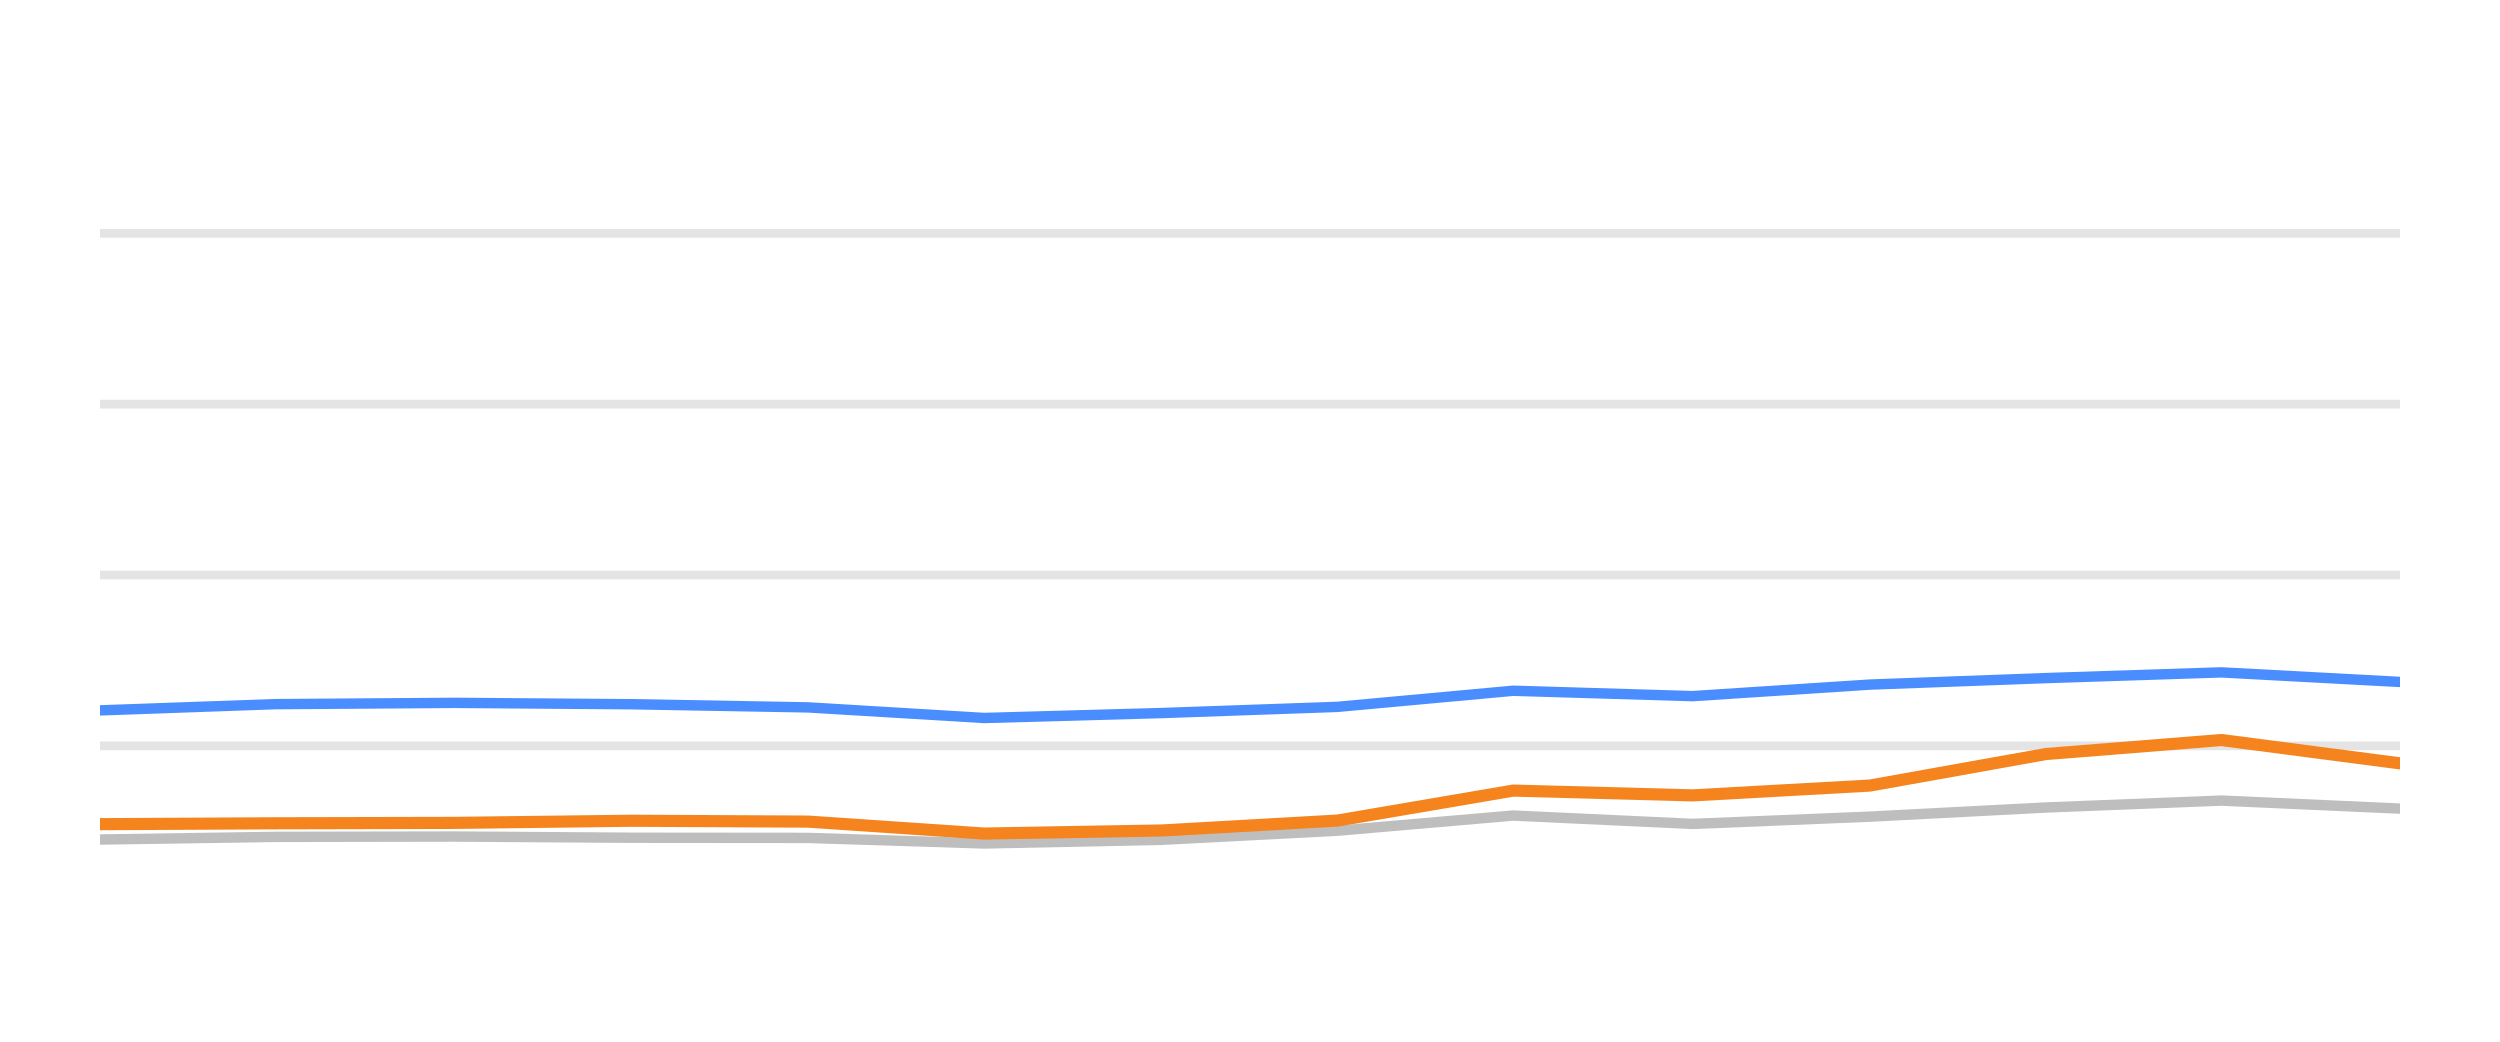
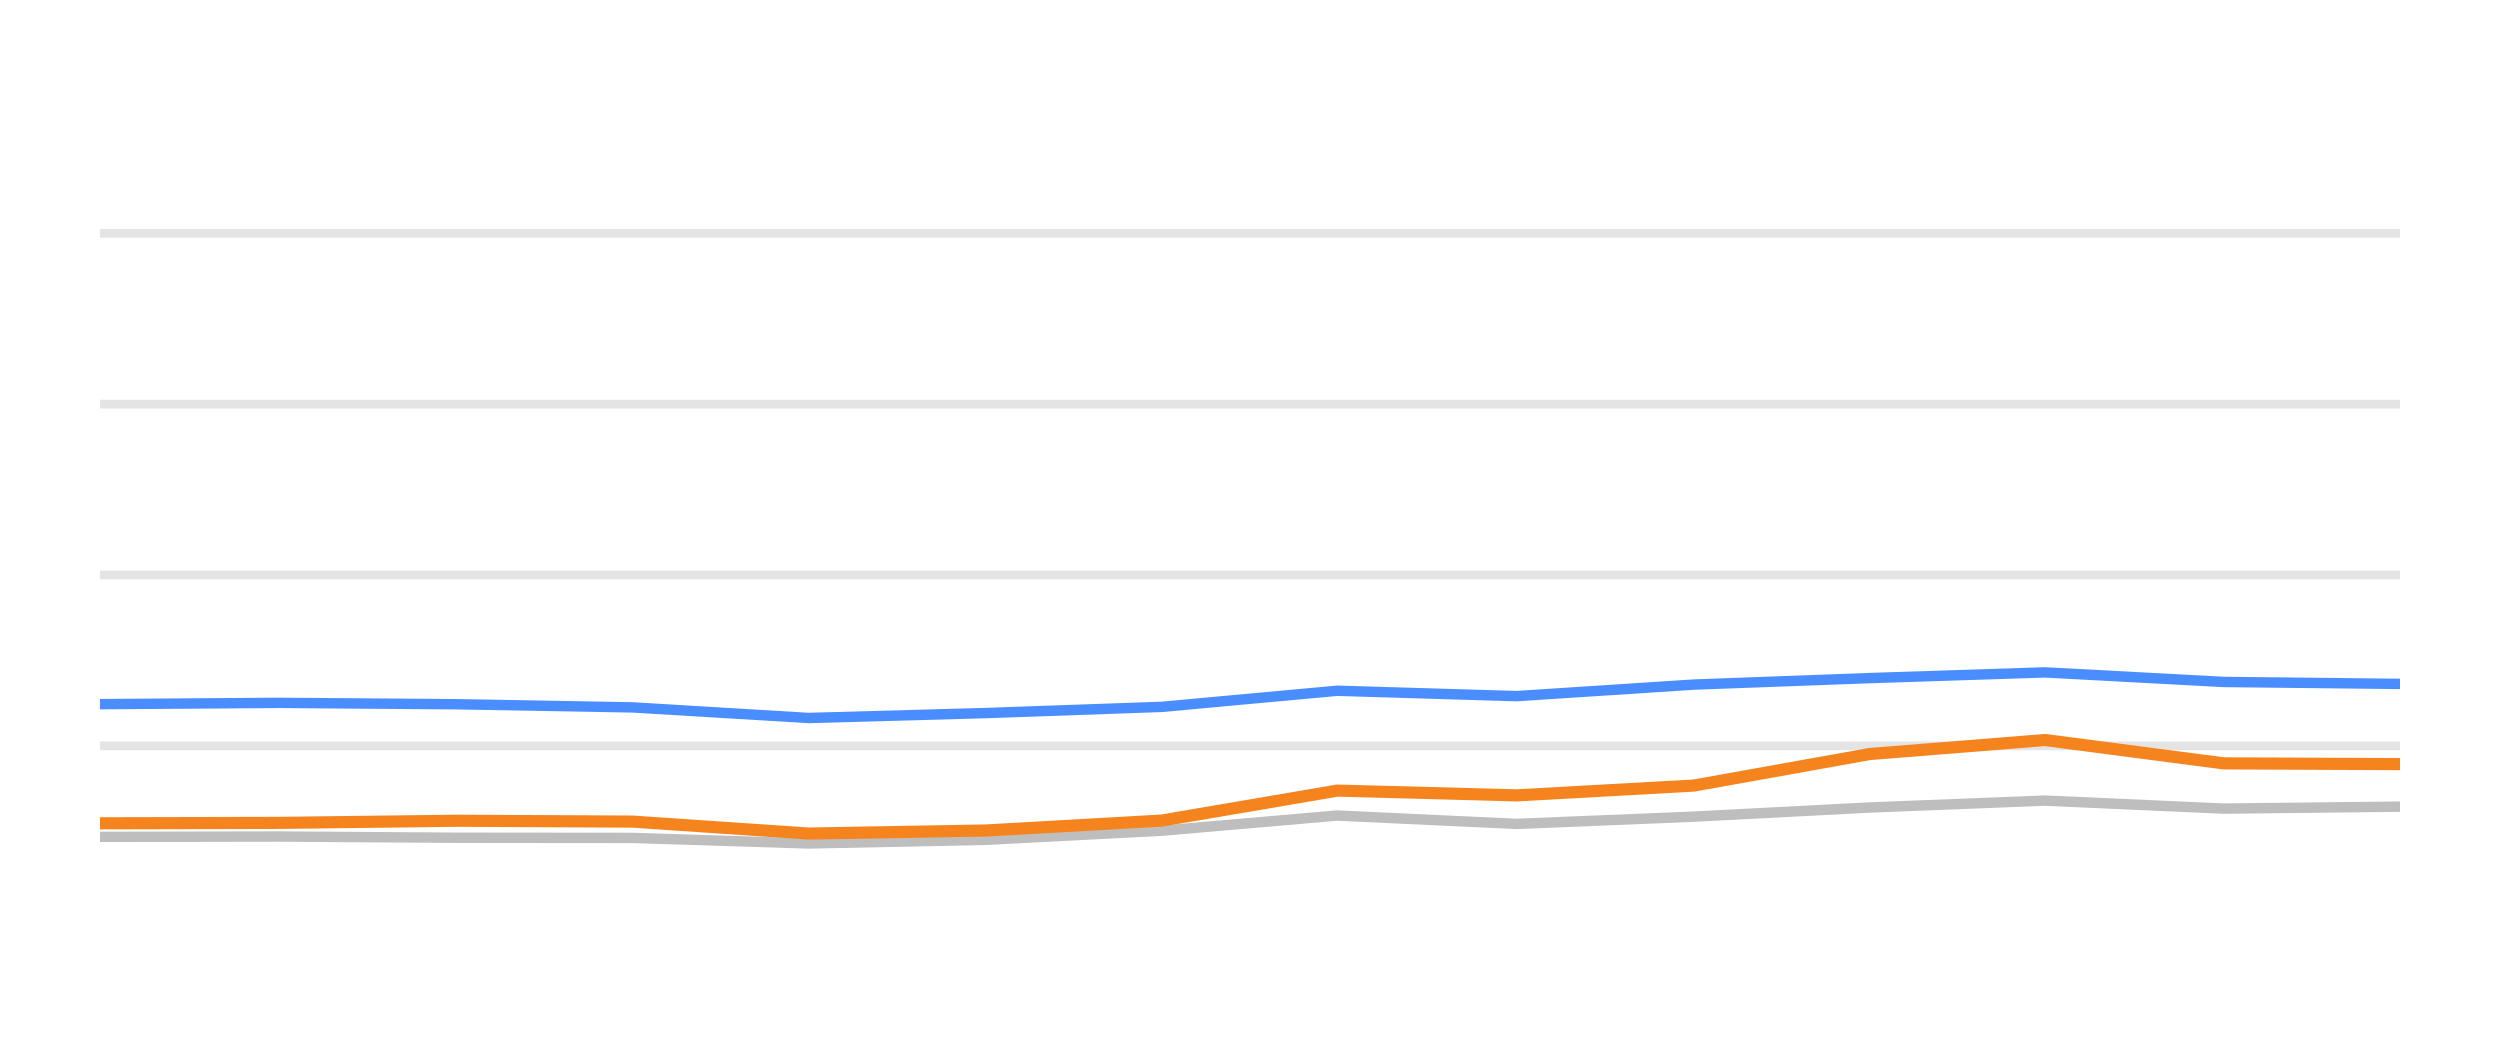
<svg xmlns="http://www.w3.org/2000/svg" width="144pt" height="60pt" viewBox="0 0 144 60" version="1.1">
  <defs>
    <style type="text/css">*{stroke-linejoin: round; stroke-linecap: butt}</style>
  </defs>
  <g id="figure_1">
    <g id="patch_1">
      <path d="M 0 60  L 144 60  L 144 0  L 0 0  L 0 60  z " style="fill: none; opacity: 0" />
    </g>
    <g id="axes_1">
      <g id="patch_2">
        <path d="M 5.76 52.8  L 138.24 52.8  L 138.24 3.6  L 5.76 3.6  L 5.76 52.8  z " style="fill: none" />
      </g>
      <g id="matplotlib.axis_1" />
      <g id="matplotlib.axis_2" />
      <g id="line2d_1">
-         <path d="M 5.76 42.96  L 138.24 42.96  " clip-path="url(#p18e98af972)" style="fill: none; stroke: #b2b2b2; stroke-opacity: 0.35; stroke-width: 0.5; stroke-linecap: square" />
+         <path d="M 5.76 42.96  L 138.24 42.96  " clip-path="url(#p36c583181d)" style="fill: none; stroke: #b2b2b2; stroke-opacity: 0.35; stroke-width: 0.5; stroke-linecap: square" />
      </g>
      <g id="line2d_2">
-         <path d="M 5.76 33.12  L 138.24 33.12  " clip-path="url(#p18e98af972)" style="fill: none; stroke: #b2b2b2; stroke-opacity: 0.35; stroke-width: 0.5; stroke-linecap: square" />
+         <path d="M 5.76 33.12  L 138.24 33.12  " clip-path="url(#p36c583181d)" style="fill: none; stroke: #b2b2b2; stroke-opacity: 0.35; stroke-width: 0.5; stroke-linecap: square" />
      </g>
      <g id="line2d_3">
-         <path d="M 5.76 23.28  L 138.24 23.28  " clip-path="url(#p18e98af972)" style="fill: none; stroke: #b2b2b2; stroke-opacity: 0.35; stroke-width: 0.5; stroke-linecap: square" />
+         <path d="M 5.76 23.28  L 138.24 23.28  " clip-path="url(#p36c583181d)" style="fill: none; stroke: #b2b2b2; stroke-opacity: 0.35; stroke-width: 0.5; stroke-linecap: square" />
      </g>
      <g id="line2d_4">
-         <path d="M 5.76 13.44  L 138.24 13.44  " clip-path="url(#p18e98af972)" style="fill: none; stroke: #b2b2b2; stroke-opacity: 0.35; stroke-width: 0.5; stroke-linecap: square" />
+         <path d="M 5.76 13.44  L 138.24 13.44  " clip-path="url(#p36c583181d)" style="fill: none; stroke: #b2b2b2; stroke-opacity: 0.35; stroke-width: 0.5; stroke-linecap: square" />
      </g>
      <g id="line2d_5">
-         <path d="M 5.76 48.357  L 15.85 48.205  L 26.176 48.185  L 36.398 48.254  L 46.547 48.264  L 56.688 48.584  L 66.927 48.372  L 77.034 47.85  L 87.158 46.975  L 97.491 47.457  L 107.707 47.039  L 117.848 46.512  L 127.946 46.114  L 138.24 46.576  " clip-path="url(#p18e98af972)" style="fill: none; stroke: #bebebe; stroke-width: 0.6; stroke-linecap: round" />
+         <path d="M 5.76 48.205  L 16.08 48.185  L 26.296 48.254  L 36.438 48.264  L 46.573 48.584  L 56.806 48.372  L 66.906 47.85  L 77.024 46.975  L 87.35 47.457  L 97.561 47.039  L 107.695 46.512  L 117.787 46.114  L 128.075 46.576  L 138.24 46.463  " clip-path="url(#p36c583181d)" style="fill: none; stroke: #bebebe; stroke-width: 0.6; stroke-linecap: round" />
      </g>
      <g id="line2d_6">
-         <path d="M 5.76 40.918  L 15.85 40.559  L 26.176 40.485  L 36.398 40.564  L 46.547 40.746  L 56.688 41.356  L 66.927 41.071  L 77.034 40.716  L 87.158 39.787  L 97.491 40.097  L 107.707 39.432  L 117.848 39.058  L 127.946 38.729  L 138.24 39.28  " clip-path="url(#p18e98af972)" style="fill: none; stroke: #4a8dff; stroke-width: 0.6; stroke-linecap: round" />
+         <path d="M 5.76 40.559  L 16.08 40.485  L 26.296 40.564  L 36.438 40.746  L 46.573 41.356  L 56.806 41.071  L 66.906 40.716  L 77.024 39.787  L 87.35 40.097  L 97.561 39.432  L 107.695 39.058  L 117.787 38.729  L 128.075 39.28  L 138.24 39.393  " clip-path="url(#p36c583181d)" style="fill: none; stroke: #4a8dff; stroke-width: 0.6; stroke-linecap: round" />
      </g>
      <g id="line2d_7">
-         <path d="M 5.76 47.472  L 15.85 47.422  L 26.176 47.398  L 36.398 47.275  L 46.547 47.324  L 56.688 48.013  L 66.927 47.836  L 77.034 47.265  L 87.158 45.538  L 97.491 45.814  L 107.707 45.248  L 117.848 43.432  L 127.946 42.625  L 138.24 43.969  " clip-path="url(#p18e98af972)" style="fill: none; stroke: #f5841e; stroke-width: 0.7; stroke-linecap: round" />
+         <path d="M 5.76 47.422  L 16.08 47.398  L 26.296 47.275  L 36.438 47.324  L 46.573 48.013  L 56.806 47.836  L 66.906 47.265  L 77.024 45.538  L 87.35 45.814  L 97.561 45.248  L 107.695 43.432  L 117.787 42.625  L 128.075 43.969  L 138.24 44.013  " clip-path="url(#p36c583181d)" style="fill: none; stroke: #f5841e; stroke-width: 0.7; stroke-linecap: round" />
      </g>
    </g>
  </g>
  <defs>
-     <clipPath id="p18e98af972">
+     <clipPath id="p36c583181d">
      <rect x="5.76" y="3.6" width="132.48" height="49.2" />
    </clipPath>
  </defs>
</svg>
